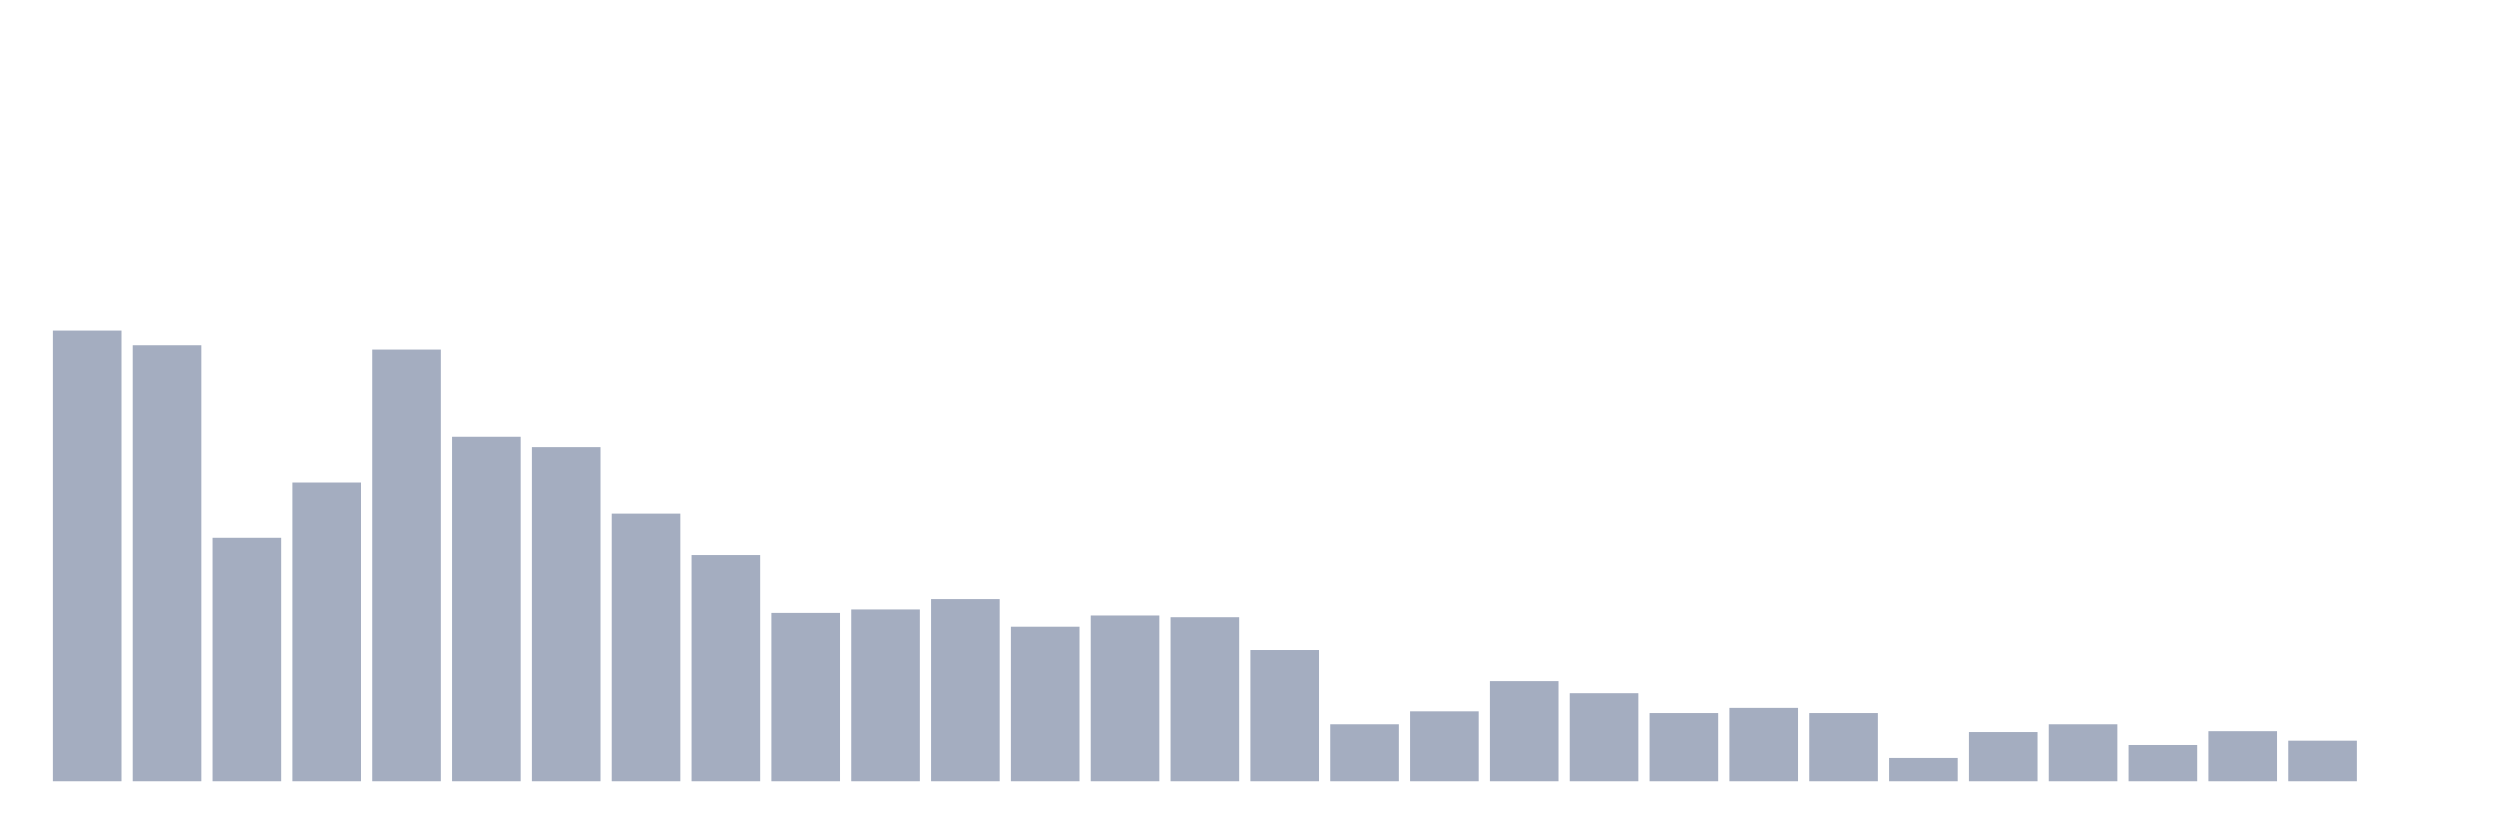
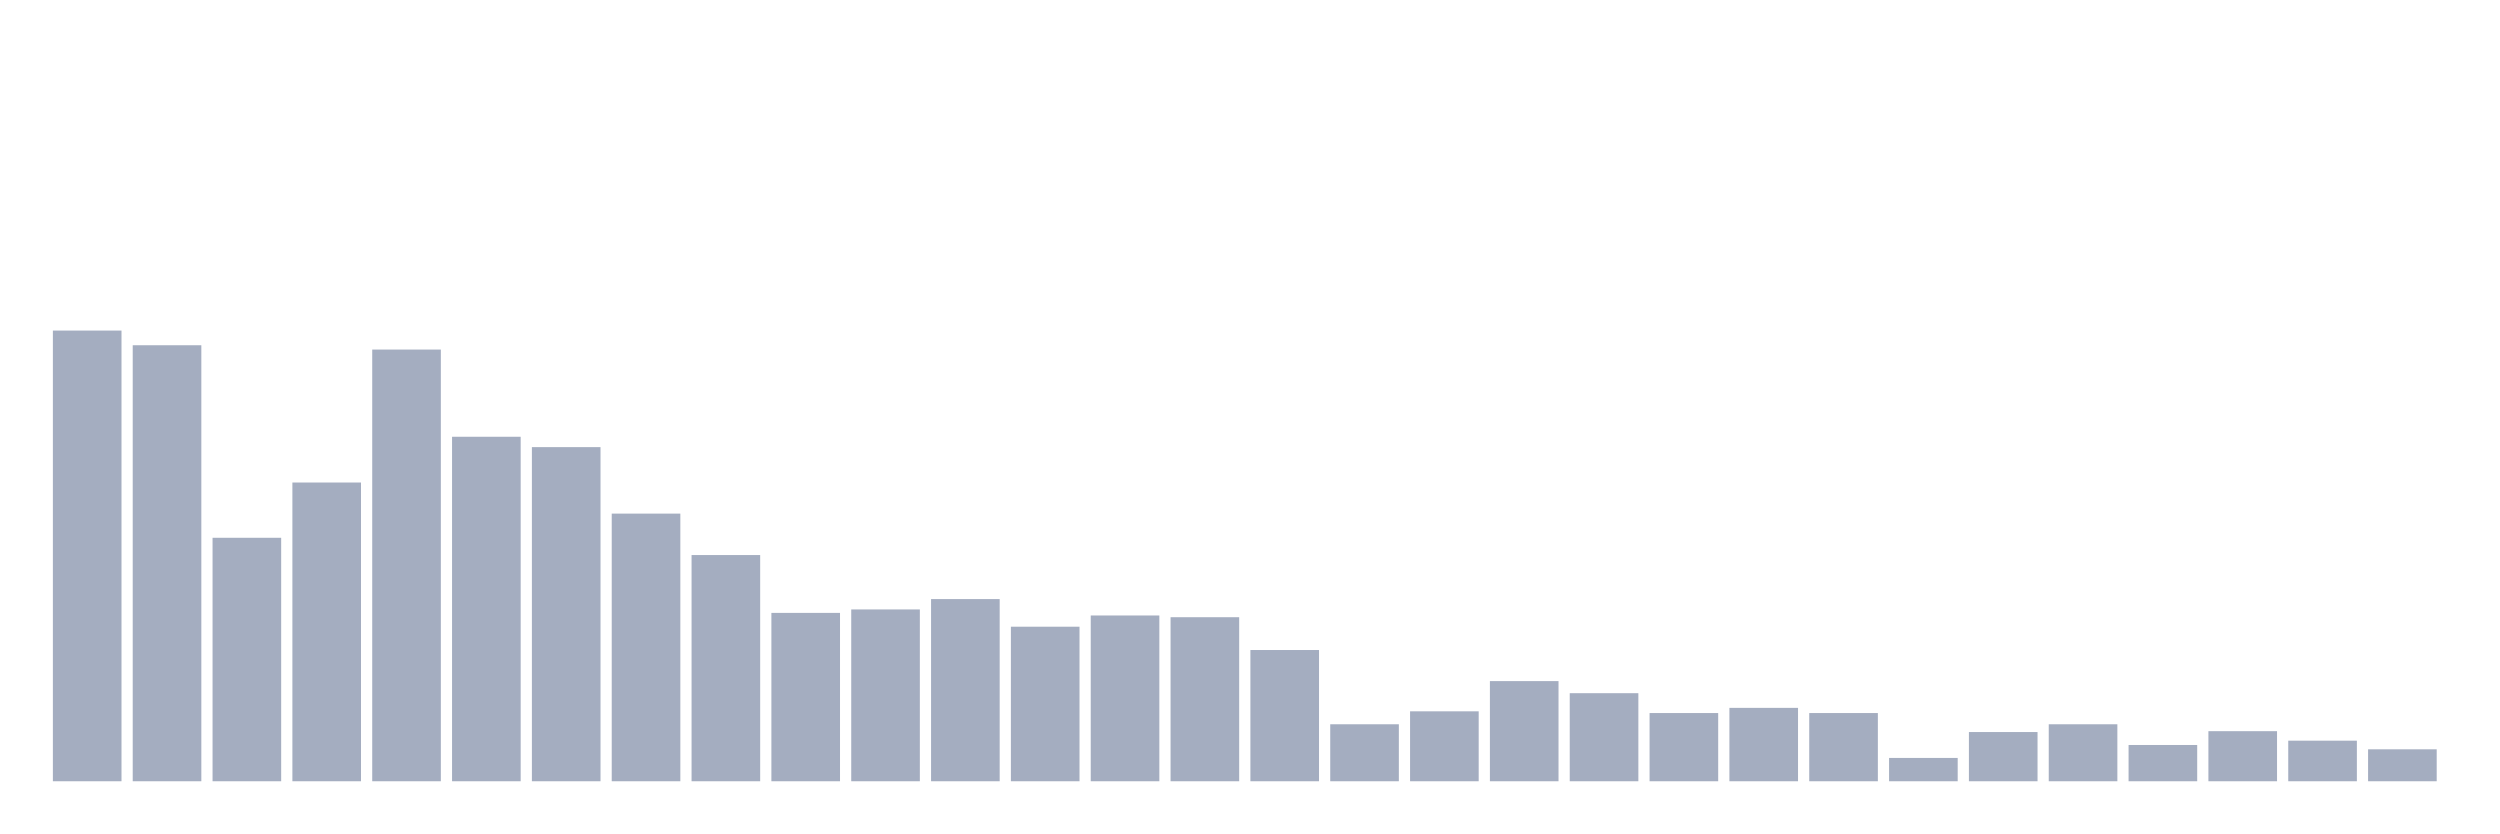
<svg xmlns="http://www.w3.org/2000/svg" viewBox="0 0 480 160">
  <g transform="translate(10,10)">
    <rect class="bar" x="0.153" width="13.175" y="53.469" height="86.531" fill="rgb(164,173,192)" />
    <rect class="bar" x="15.482" width="13.175" y="56.287" height="83.713" fill="rgb(164,173,192)" />
    <rect class="bar" x="30.81" width="13.175" y="93.253" height="46.747" fill="rgb(164,173,192)" />
    <rect class="bar" x="46.138" width="13.175" y="82.644" height="57.356" fill="rgb(164,173,192)" />
    <rect class="bar" x="61.466" width="13.175" y="57.116" height="82.884" fill="rgb(164,173,192)" />
    <rect class="bar" x="76.794" width="13.175" y="73.858" height="66.142" fill="rgb(164,173,192)" />
    <rect class="bar" x="92.123" width="13.175" y="75.847" height="64.153" fill="rgb(164,173,192)" />
    <rect class="bar" x="107.451" width="13.175" y="88.612" height="51.388" fill="rgb(164,173,192)" />
    <rect class="bar" x="122.779" width="13.175" y="96.569" height="43.431" fill="rgb(164,173,192)" />
    <rect class="bar" x="138.107" width="13.175" y="107.675" height="32.325" fill="rgb(164,173,192)" />
    <rect class="bar" x="153.436" width="13.175" y="107.012" height="32.988" fill="rgb(164,173,192)" />
    <rect class="bar" x="168.764" width="13.175" y="105.023" height="34.977" fill="rgb(164,173,192)" />
    <rect class="bar" x="184.092" width="13.175" y="110.327" height="29.673" fill="rgb(164,173,192)" />
    <rect class="bar" x="199.42" width="13.175" y="108.172" height="31.828" fill="rgb(164,173,192)" />
    <rect class="bar" x="214.748" width="13.175" y="108.504" height="31.496" fill="rgb(164,173,192)" />
    <rect class="bar" x="230.077" width="13.175" y="114.803" height="25.197" fill="rgb(164,173,192)" />
    <rect class="bar" x="245.405" width="13.175" y="129.059" height="10.941" fill="rgb(164,173,192)" />
    <rect class="bar" x="260.733" width="13.175" y="126.573" height="13.427" fill="rgb(164,173,192)" />
    <rect class="bar" x="276.061" width="13.175" y="120.771" height="19.229" fill="rgb(164,173,192)" />
    <rect class="bar" x="291.39" width="13.175" y="123.092" height="16.908" fill="rgb(164,173,192)" />
    <rect class="bar" x="306.718" width="13.175" y="126.904" height="13.096" fill="rgb(164,173,192)" />
    <rect class="bar" x="322.046" width="13.175" y="125.91" height="14.09" fill="rgb(164,173,192)" />
    <rect class="bar" x="337.374" width="13.175" y="126.904" height="13.096" fill="rgb(164,173,192)" />
    <rect class="bar" x="352.702" width="13.175" y="135.524" height="4.476" fill="rgb(164,173,192)" />
    <rect class="bar" x="368.031" width="13.175" y="130.551" height="9.449" fill="rgb(164,173,192)" />
    <rect class="bar" x="383.359" width="13.175" y="129.059" height="10.941" fill="rgb(164,173,192)" />
    <rect class="bar" x="398.687" width="13.175" y="133.038" height="6.962" fill="rgb(164,173,192)" />
    <rect class="bar" x="414.015" width="13.175" y="130.385" height="9.615" fill="rgb(164,173,192)" />
    <rect class="bar" x="429.344" width="13.175" y="132.209" height="7.791" fill="rgb(164,173,192)" />
-     <rect class="bar" x="444.672" width="13.175" y="140" height="0" fill="rgb(164,173,192)" />
+     <rect class="bar" x="444.672" width="13.175" y="133.867" height="6.133" fill="rgb(164,173,192)" />
  </g>
</svg>
